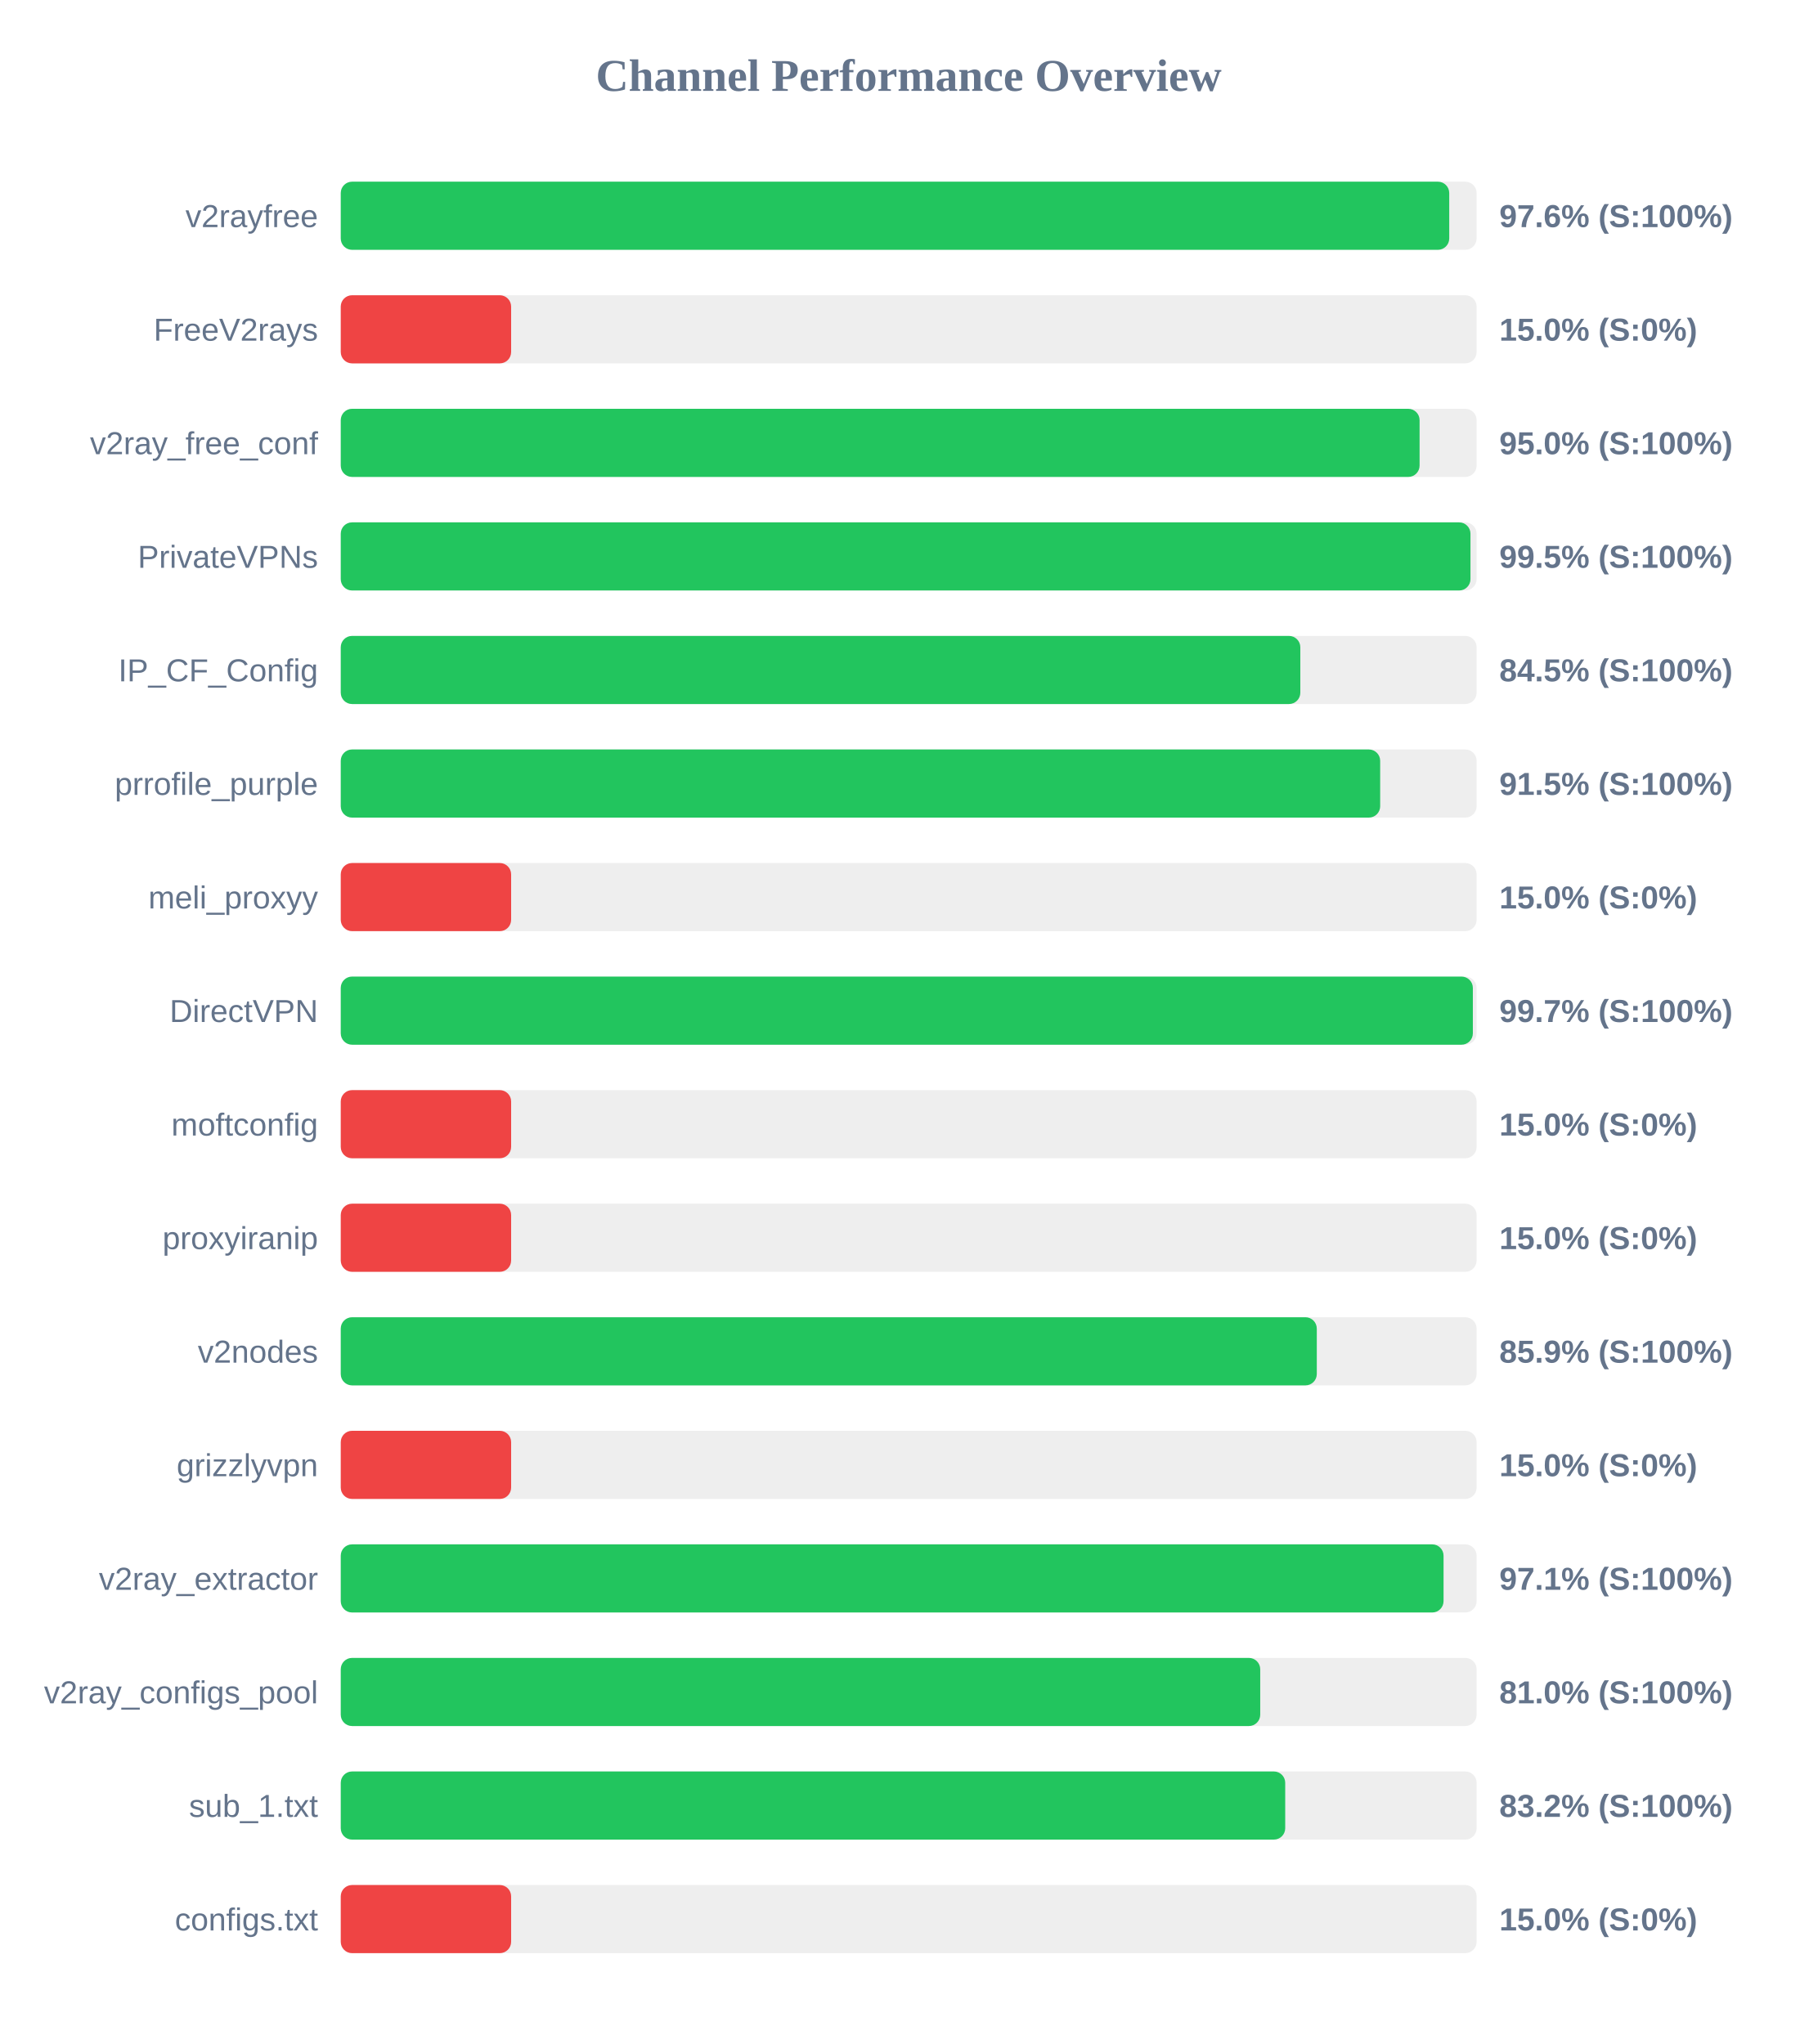
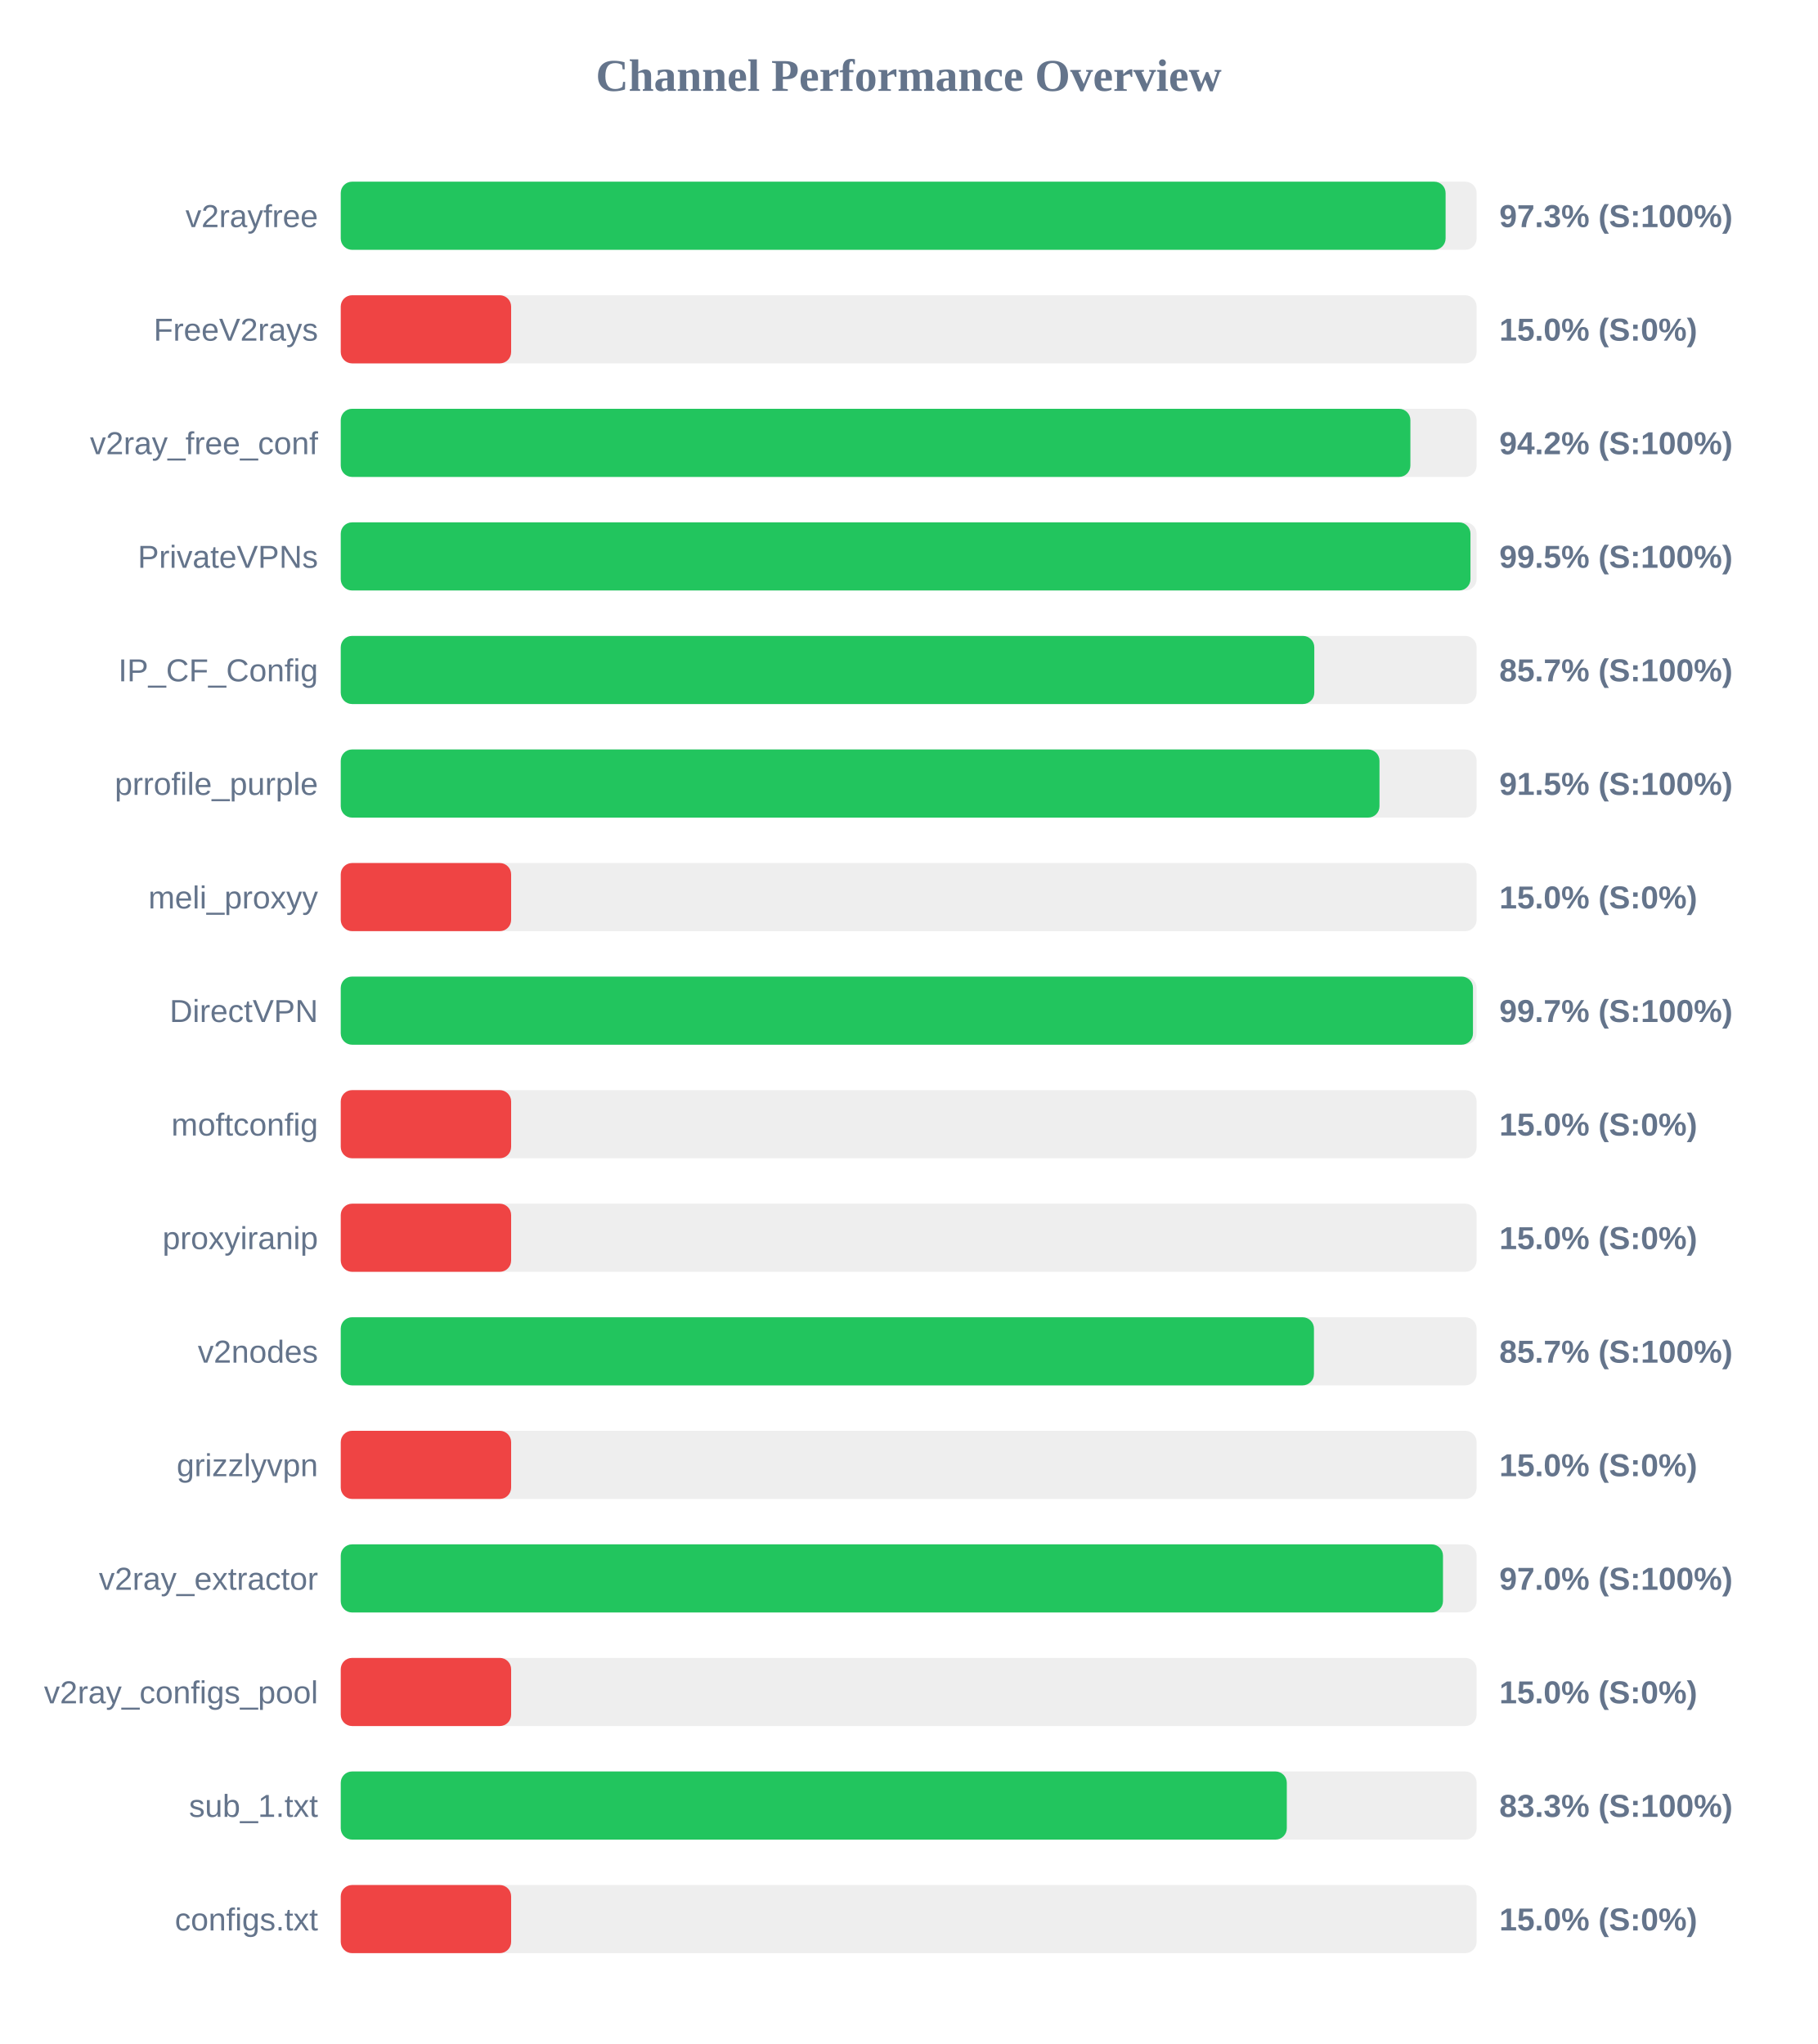
<svg xmlns="http://www.w3.org/2000/svg" width="800" height="900" version="1.1">
  <style>
        .row { font: 14px Arial; fill: #64748b; }
        .score { font: bold 14px Arial; fill: #64748b; }
    </style>
  <text x="400" y="40" text-anchor="middle" font-size="20px" font-weight="bold" fill="#64748b">Channel Performance Overview</text>
  <rect x="150" y="80" width="500" height="30" fill="#eee" rx="5" />
-   <rect x="150" y="80" width="487.95" height="30" fill="#22c55e" rx="5" />
+   <rect x="150" y="80" width="486.35" height="30" fill="#22c55e" rx="5" />
  <text x="140" y="100" text-anchor="end" class="row">v2rayfree</text>
-   <text x="660" y="100" text-anchor="start" class="score">97.6% (S:100%)</text>
+   <text x="660" y="100" text-anchor="start" class="score">97.3% (S:100%)</text>
  <rect x="150" y="130" width="500" height="30" fill="#eee" rx="5" />
  <rect x="150" y="130" width="75.0" height="30" fill="#ef4444" rx="5" />
  <text x="140" y="150" text-anchor="end" class="row">FreeV2rays</text>
  <text x="660" y="150" text-anchor="start" class="score">15.0% (S:0%)</text>
  <rect x="150" y="180" width="500" height="30" fill="#eee" rx="5" />
-   <rect x="150" y="180" width="474.9" height="30" fill="#22c55e" rx="5" />
+   <rect x="150" y="180" width="470.85" height="30" fill="#22c55e" rx="5" />
  <text x="140" y="200" text-anchor="end" class="row">v2ray_free_conf</text>
-   <text x="660" y="200" text-anchor="start" class="score">95.0% (S:100%)</text>
+   <text x="660" y="200" text-anchor="start" class="score">94.2% (S:100%)</text>
  <rect x="150" y="230" width="500" height="30" fill="#eee" rx="5" />
  <rect x="150" y="230" width="497.3" height="30" fill="#22c55e" rx="5" />
  <text x="140" y="250" text-anchor="end" class="row">PrivateVPNs</text>
  <text x="660" y="250" text-anchor="start" class="score">99.5% (S:100%)</text>
  <rect x="150" y="280" width="500" height="30" fill="#eee" rx="5" />
-   <rect x="150" y="280" width="422.4" height="30" fill="#22c55e" rx="5" />
+   <rect x="150" y="280" width="428.55" height="30" fill="#22c55e" rx="5" />
  <text x="140" y="300" text-anchor="end" class="row">IP_CF_Config</text>
-   <text x="660" y="300" text-anchor="start" class="score">84.5% (S:100%)</text>
+   <text x="660" y="300" text-anchor="start" class="score">85.7% (S:100%)</text>
  <rect x="150" y="330" width="500" height="30" fill="#eee" rx="5" />
-   <rect x="150" y="330" width="457.55" height="30" fill="#22c55e" rx="5" />
+   <rect x="150" y="330" width="457.25" height="30" fill="#22c55e" rx="5" />
  <text x="140" y="350" text-anchor="end" class="row">prrofile_purple</text>
  <text x="660" y="350" text-anchor="start" class="score">91.5% (S:100%)</text>
  <rect x="150" y="380" width="500" height="30" fill="#eee" rx="5" />
  <rect x="150" y="380" width="75.0" height="30" fill="#ef4444" rx="5" />
  <text x="140" y="400" text-anchor="end" class="row">meli_proxyy</text>
  <text x="660" y="400" text-anchor="start" class="score">15.0% (S:0%)</text>
  <rect x="150" y="430" width="500" height="30" fill="#eee" rx="5" />
-   <rect x="150" y="430" width="498.35" height="30" fill="#22c55e" rx="5" />
+   <rect x="150" y="430" width="498.4" height="30" fill="#22c55e" rx="5" />
  <text x="140" y="450" text-anchor="end" class="row">DirectVPN</text>
  <text x="660" y="450" text-anchor="start" class="score">99.7% (S:100%)</text>
  <rect x="150" y="480" width="500" height="30" fill="#eee" rx="5" />
  <rect x="150" y="480" width="75.0" height="30" fill="#ef4444" rx="5" />
  <text x="140" y="500" text-anchor="end" class="row">moftconfig</text>
  <text x="660" y="500" text-anchor="start" class="score">15.0% (S:0%)</text>
  <rect x="150" y="530" width="500" height="30" fill="#eee" rx="5" />
  <rect x="150" y="530" width="75.0" height="30" fill="#ef4444" rx="5" />
  <text x="140" y="550" text-anchor="end" class="row">proxyiranip</text>
  <text x="660" y="550" text-anchor="start" class="score">15.0% (S:0%)</text>
  <rect x="150" y="580" width="500" height="30" fill="#eee" rx="5" />
-   <rect x="150" y="580" width="429.65" height="30" fill="#22c55e" rx="5" />
+   <rect x="150" y="580" width="428.4" height="30" fill="#22c55e" rx="5" />
  <text x="140" y="600" text-anchor="end" class="row">v2nodes</text>
-   <text x="660" y="600" text-anchor="start" class="score">85.9% (S:100%)</text>
+   <text x="660" y="600" text-anchor="start" class="score">85.7% (S:100%)</text>
  <rect x="150" y="630" width="500" height="30" fill="#eee" rx="5" />
  <rect x="150" y="630" width="75.0" height="30" fill="#ef4444" rx="5" />
  <text x="140" y="650" text-anchor="end" class="row">grizzlyvpn</text>
  <text x="660" y="650" text-anchor="start" class="score">15.0% (S:0%)</text>
  <rect x="150" y="680" width="500" height="30" fill="#eee" rx="5" />
-   <rect x="150" y="680" width="485.45" height="30" fill="#22c55e" rx="5" />
+   <rect x="150" y="680" width="485.2" height="30" fill="#22c55e" rx="5" />
  <text x="140" y="700" text-anchor="end" class="row">v2ray_extractor</text>
-   <text x="660" y="700" text-anchor="start" class="score">97.1% (S:100%)</text>
+   <text x="660" y="700" text-anchor="start" class="score">97.0% (S:100%)</text>
  <rect x="150" y="730" width="500" height="30" fill="#eee" rx="5" />
-   <rect x="150" y="730" width="404.75" height="30" fill="#22c55e" rx="5" />
+   <rect x="150" y="730" width="75.0" height="30" fill="#ef4444" rx="5" />
  <text x="140" y="750" text-anchor="end" class="row">v2ray_configs_pool</text>
-   <text x="660" y="750" text-anchor="start" class="score">81.0% (S:100%)</text>
+   <text x="660" y="750" text-anchor="start" class="score">15.0% (S:0%)</text>
  <rect x="150" y="780" width="500" height="30" fill="#eee" rx="5" />
-   <rect x="150" y="780" width="415.75" height="30" fill="#22c55e" rx="5" />
+   <rect x="150" y="780" width="416.45" height="30" fill="#22c55e" rx="5" />
  <text x="140" y="800" text-anchor="end" class="row">sub_1.txt</text>
-   <text x="660" y="800" text-anchor="start" class="score">83.2% (S:100%)</text>
+   <text x="660" y="800" text-anchor="start" class="score">83.3% (S:100%)</text>
  <rect x="150" y="830" width="500" height="30" fill="#eee" rx="5" />
  <rect x="150" y="830" width="75.0" height="30" fill="#ef4444" rx="5" />
  <text x="140" y="850" text-anchor="end" class="row">configs.txt</text>
  <text x="660" y="850" text-anchor="start" class="score">15.0% (S:0%)</text>
</svg>
